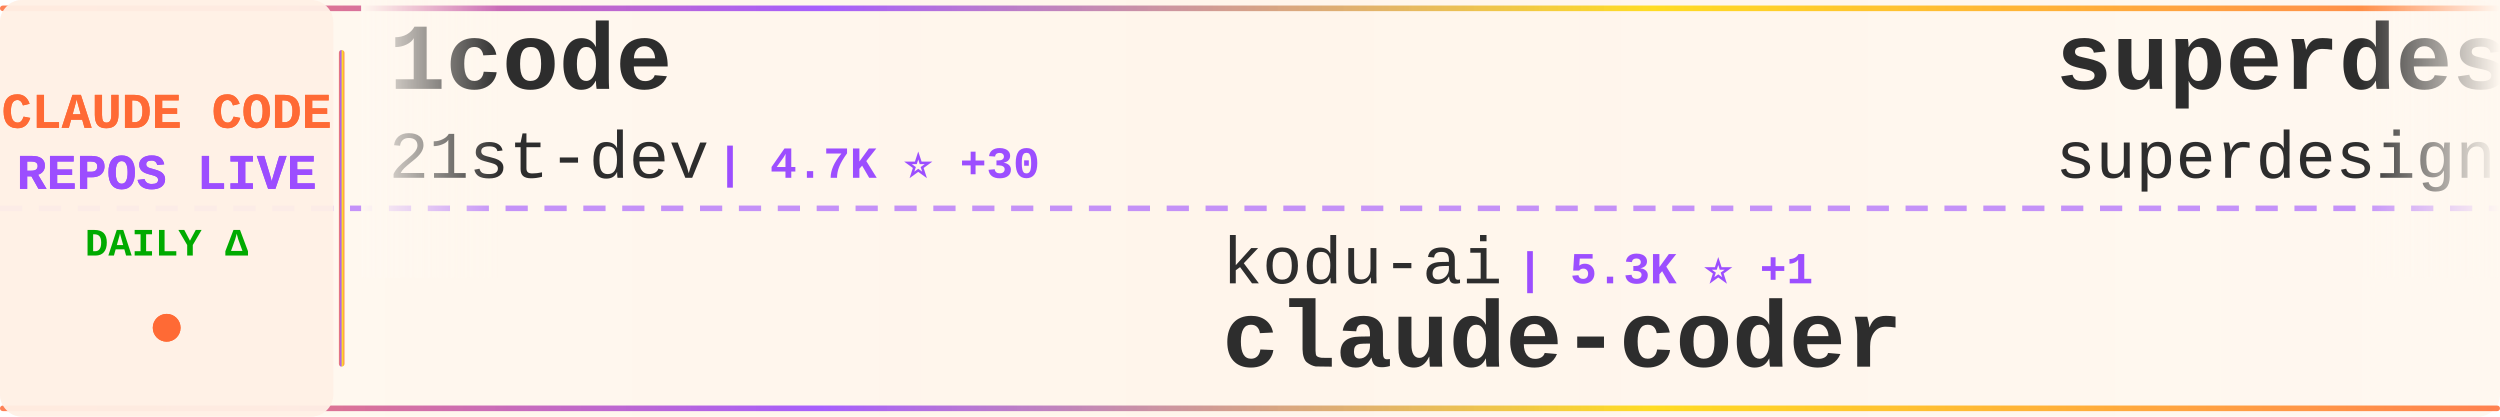
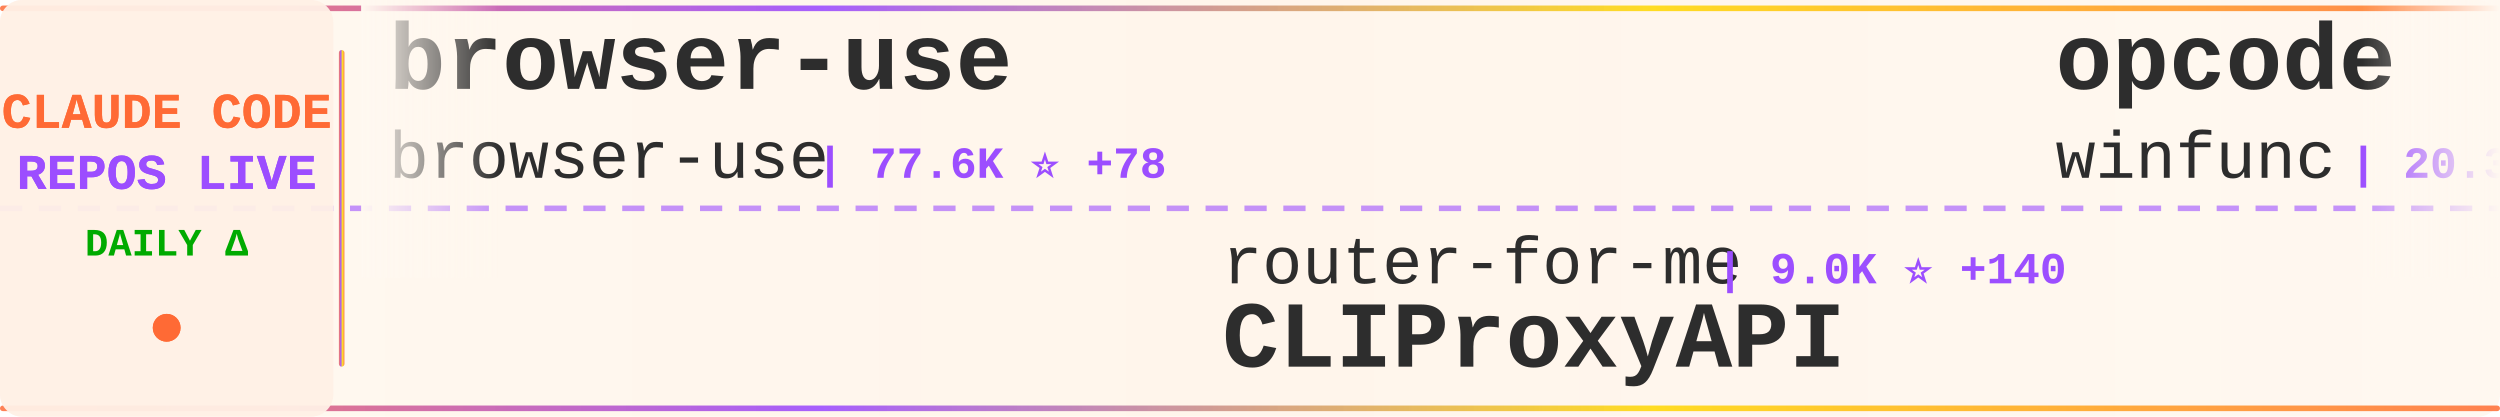
<svg xmlns="http://www.w3.org/2000/svg" width="900" height="150">
  <defs>
    <linearGradient id="tickerBg" x1="0%" y1="0%" x2="100%" y2="0%">
      <stop offset="0%" style="stop-color:#fff8f0;stop-opacity:0.98" />
      <stop offset="50%" style="stop-color:#fff5eb;stop-opacity:1" />
      <stop offset="100%" style="stop-color:#fff8f0;stop-opacity:0.98" />
    </linearGradient>
    <linearGradient id="borderGrad" x1="0%" y1="0%" x2="100%" y2="0%">
      <stop offset="0%" style="stop-color:#FF6B35;stop-opacity:0.85">
        <animate attributeName="stop-opacity" values="0.85;1;0.85" dur="2s" repeatCount="indefinite" />
      </stop>
      <stop offset="33%" style="stop-color:#9C4EFF;stop-opacity:0.9">
        <animate attributeName="stop-opacity" values="0.9;1;0.9" dur="2.2s" repeatCount="indefinite" />
      </stop>
      <stop offset="66%" style="stop-color:#FFD700;stop-opacity:0.85">
        <animate attributeName="stop-opacity" values="0.85;1;0.85" dur="1.8s" repeatCount="indefinite" />
      </stop>
      <stop offset="100%" style="stop-color:#FF6B35;stop-opacity:0.85">
        <animate attributeName="stop-opacity" values="0.85;1;0.85" dur="2s" repeatCount="indefinite" />
      </stop>
    </linearGradient>
    <filter id="textGlow">
      <feGaussianBlur stdDeviation="0.15" result="coloredBlur" />
      <feMerge>
        <feMergeNode in="coloredBlur" />
        <feMergeNode in="SourceGraphic" />
      </feMerge>
    </filter>
    <filter id="metricGlow">
      <feGaussianBlur stdDeviation="0.2" result="coloredBlur" />
      <feMerge>
        <feMergeNode in="coloredBlur" />
        <feMergeNode in="SourceGraphic" />
      </feMerge>
    </filter>
    <linearGradient id="leftFade" x1="0%" y1="0%" x2="100%" y2="0%">
      <stop offset="0%" style="stop-color:#fff8f0;stop-opacity:1" />
      <stop offset="100%" style="stop-color:#fff8f0;stop-opacity:0" />
    </linearGradient>
    <linearGradient id="rightFade" x1="0%" y1="0%" x2="100%" y2="0%">
      <stop offset="0%" style="stop-color:#fff8f0;stop-opacity:0" />
      <stop offset="100%" style="stop-color:#fff8f0;stop-opacity:1" />
    </linearGradient>
  </defs>
  <rect width="900" height="150" fill="url(#tickerBg)" rx="8" />
  <rect x="0" y="2" width="900" height="2" fill="url(#borderGrad)" rx="1" />
  <rect x="0" y="146" width="900" height="2" fill="url(#borderGrad)" rx="1" />
  <line x1="0" y1="75" x2="900" y2="75" stroke="#9C4EFF" stroke-width="2" stroke-dasharray="8 6" opacity="0.6" />
  <rect x="0" y="0" width="120" height="150" fill="#fff0e6" opacity="0.95" rx="8" />
  <text x="60" y="46" font-family="'Courier New', monospace" font-size="18" font-weight="bold" fill="#FF6B35" text-anchor="middle" filter="url(#textGlow)">
    CLAUDE CODE
  </text>
  <text x="60" y="68" font-family="'Courier New', monospace" font-size="18" font-weight="bold" fill="#9C4EFF" text-anchor="middle" filter="url(#textGlow)">
    REPOS LIVE
  </text>
  <text x="60" y="92" font-family="'Courier New', monospace" font-size="14" font-weight="bold" fill="#00aa00" text-anchor="middle">
    DAILY Δ
  </text>
  <circle cx="60" cy="118" r="5" fill="#FF6B35" filter="url(#metricGlow)">
    <animate attributeName="r" values="4;6;4" dur="1.5s" repeatCount="indefinite" />
    <animate attributeName="opacity" values="0.6;1;0.6" dur="1.5s" repeatCount="indefinite" />
  </circle>
  <rect x="122" y="18" width="2" height="114" fill="url(#borderGrad)" rx="1" />
  <clipPath id="tickerClip">
    <rect x="130" y="0" width="770" height="150" />
  </clipPath>
  <g clip-path="url(#tickerClip)">
    <g id="tickerItems">
      <animateTransform attributeName="transform" attributeType="XML" type="translate" from="0 0" to="-3000 0" dur="54s" repeatCount="indefinite" />
      <g transform="translate(0, 0)">
-         <text x="140" y="32" font-family="'Courier New', monospace" font-size="34" font-weight="bold" fill="#2d2d2d">1code</text>
-         <text x="140" y="64" font-family="'Courier New', monospace" font-size="24" font-weight="normal" fill="#2d2d2d" opacity="1.0">21st-dev</text>
-         <text x="258" y="64" font-family="'Courier New', monospace" font-size="16" font-weight="bold" fill="#9C4EFF"> | 4.7K ⭐ +30</text>
+         <text x="140" y="32" font-family="'Courier New', monospace" font-size="34" font-weight="bold" fill="#2d2d2d">browser-use</text>
+         <text x="140" y="64" font-family="'Courier New', monospace" font-size="24" font-weight="normal" fill="#2d2d2d" opacity="1.0">browser-use</text>
+         <text x="294" y="64" font-family="'Courier New', monospace" font-size="16" font-weight="bold" fill="#9C4EFF"> | 77.6K ⭐ +78</text>
      </g>
      <g transform="translate(300, 0)">
-         <text x="140" y="102" font-family="'Courier New', monospace" font-size="24" font-weight="normal" fill="#2d2d2d" opacity="1.0">kodu-ai</text>
-         <text x="246" y="102" font-family="'Courier New', monospace" font-size="16" font-weight="bold" fill="#9C4EFF"> | 5.3K ⭐ +1</text>
-         <text x="140" y="132" font-family="'Courier New', monospace" font-size="34" font-weight="bold" fill="#2d2d2d">claude-coder</text>
+         <text x="140" y="102" font-family="'Courier New', monospace" font-size="24" font-weight="normal" fill="#2d2d2d" opacity="1.0">router-for-me</text>
+         <text x="318" y="102" font-family="'Courier New', monospace" font-size="16" font-weight="bold" fill="#9C4EFF"> | 9.0K ⭐ +140</text>
+         <text x="140" y="132" font-family="'Courier New', monospace" font-size="34" font-weight="bold" fill="#2d2d2d">CLIProxyAPI</text>
      </g>
      <g transform="translate(600, 0)">
-         <text x="140" y="32" font-family="'Courier New', monospace" font-size="34" font-weight="bold" fill="#2d2d2d">superdesign</text>
-         <text x="140" y="64" font-family="'Courier New', monospace" font-size="24" font-weight="normal" fill="#2d2d2d" opacity="1.0">superdesigndev</text>
-         <text x="330" y="64" font-family="'Courier New', monospace" font-size="16" font-weight="bold" fill="#9C4EFF"> | 5.8K ⭐ +9</text>
+         <text x="140" y="32" font-family="'Courier New', monospace" font-size="34" font-weight="bold" fill="#2d2d2d">opcode</text>
+         <text x="140" y="64" font-family="'Courier New', monospace" font-size="24" font-weight="normal" fill="#2d2d2d" opacity="1.0">winfunc</text>
+         <text x="246" y="64" font-family="'Courier New', monospace" font-size="16" font-weight="bold" fill="#9C4EFF"> | 20.3K ⭐ +28</text>
      </g>
      <g transform="translate(900, 0)">
-         <text x="140" y="102" font-family="'Courier New', monospace" font-size="24" font-weight="normal" fill="#2d2d2d" opacity="1.0">eyaltoledano</text>
-         <text x="306" y="102" font-family="'Courier New', monospace" font-size="16" font-weight="bold" fill="#9C4EFF"> | 25.2K ⭐ +25</text>
-         <text x="140" y="132" font-family="'Courier New', monospace" font-size="34" font-weight="bold" fill="#2d2d2d">claude-task-master</text>
+         <text x="140" y="102" font-family="'Courier New', monospace" font-size="24" font-weight="normal" fill="#2d2d2d" opacity="1.0">opactorai</text>
+         <text x="270" y="102" font-family="'Courier New', monospace" font-size="16" font-weight="bold" fill="#9C4EFF"> | 3.7K ⭐ +3</text>
+         <text x="140" y="132" font-family="'Courier New', monospace" font-size="34" font-weight="bold" fill="#2d2d2d">Claudable</text>
      </g>
      <g transform="translate(1200, 0)">
+         <text x="140" y="32" font-family="'Courier New', monospace" font-size="34" font-weight="bold" fill="#2d2d2d">claude-code-ide.el</text>
+         <text x="140" y="64" font-family="'Courier New', monospace" font-size="24" font-weight="normal" fill="#2d2d2d" opacity="1.0">manzaltu</text>
+         <text x="258" y="64" font-family="'Courier New', monospace" font-size="16" font-weight="bold" fill="#9C4EFF"> | 1.3K ⭐ +3</text>
+       </g>
+       <g transform="translate(1500, 0)">
+         <text x="140" y="102" font-family="'Courier New', monospace" font-size="24" font-weight="normal" fill="#2d2d2d" opacity="1.0">Maciek-roboblog</text>
+         <text x="342" y="102" font-family="'Courier New', monospace" font-size="16" font-weight="bold" fill="#9C4EFF"> | 6.4K ⭐ +14</text>
+         <text x="140" y="132" font-family="'Courier New', monospace" font-size="34" font-weight="bold" fill="#2d2d2d">Claude-Code-Usage-Monito...</text>
+       </g>
+       <g transform="translate(1800, 0)">
+         <text x="140" y="32" font-family="'Courier New', monospace" font-size="34" font-weight="bold" fill="#2d2d2d">my-claude-code-setup</text>
+         <text x="140" y="64" font-family="'Courier New', monospace" font-size="24" font-weight="normal" fill="#2d2d2d" opacity="1.0">centminmod</text>
+         <text x="282" y="64" font-family="'Courier New', monospace" font-size="16" font-weight="bold" fill="#9C4EFF"> | 1.8K ⭐ +5</text>
+       </g>
+       <g transform="translate(2100, 0)">
+         <text x="140" y="102" font-family="'Courier New', monospace" font-size="24" font-weight="normal" fill="#2d2d2d" opacity="1.0">Yuyz0112</text>
+         <text x="258" y="102" font-family="'Courier New', monospace" font-size="16" font-weight="bold" fill="#9C4EFF"> | 2.0K ⭐ +5</text>
+         <text x="140" y="132" font-family="'Courier New', monospace" font-size="34" font-weight="bold" fill="#2d2d2d">claude-code-reverse</text>
+       </g>
+       <g transform="translate(2400, 0)">
+         <text x="140" y="32" font-family="'Courier New', monospace" font-size="34" font-weight="bold" fill="#2d2d2d">notebooklm-skill</text>
+         <text x="140" y="64" font-family="'Courier New', monospace" font-size="24" font-weight="normal" fill="#2d2d2d" opacity="1.0">PleasePrompto</text>
+         <text x="318" y="64" font-family="'Courier New', monospace" font-size="16" font-weight="bold" fill="#9C4EFF"> | 3.1K ⭐ +66</text>
+       </g>
+       <g transform="translate(2700, 0)">
+         <text x="140" y="102" font-family="'Courier New', monospace" font-size="24" font-weight="normal" fill="#2d2d2d" opacity="1.0">kn1026</text>
+         <text x="234" y="102" font-family="'Courier New', monospace" font-size="16" font-weight="bold" fill="#9C4EFF"> | 703 ⭐</text>
+         <text x="140" y="132" font-family="'Courier New', monospace" font-size="34" font-weight="bold" fill="#2d2d2d">cc</text>
+       </g>
+       <g transform="translate(3000, 0)">
+         <text x="140" y="32" font-family="'Courier New', monospace" font-size="34" font-weight="bold" fill="#2d2d2d">browser-use</text>
+         <text x="140" y="64" font-family="'Courier New', monospace" font-size="24" font-weight="normal" fill="#2d2d2d" opacity="1.0">browser-use</text>
+         <text x="294" y="64" font-family="'Courier New', monospace" font-size="16" font-weight="bold" fill="#9C4EFF"> | 77.6K ⭐ +78</text>
+       </g>
+       <g transform="translate(3300, 0)">
+         <text x="140" y="102" font-family="'Courier New', monospace" font-size="24" font-weight="normal" fill="#2d2d2d" opacity="1.0">router-for-me</text>
+         <text x="318" y="102" font-family="'Courier New', monospace" font-size="16" font-weight="bold" fill="#9C4EFF"> | 9.0K ⭐ +140</text>
+         <text x="140" y="132" font-family="'Courier New', monospace" font-size="34" font-weight="bold" fill="#2d2d2d">CLIProxyAPI</text>
+       </g>
+       <g transform="translate(3600, 0)">
        <text x="140" y="32" font-family="'Courier New', monospace" font-size="34" font-weight="bold" fill="#2d2d2d">opcode</text>
        <text x="140" y="64" font-family="'Courier New', monospace" font-size="24" font-weight="normal" fill="#2d2d2d" opacity="1.0">winfunc</text>
-         <text x="246" y="64" font-family="'Courier New', monospace" font-size="16" font-weight="bold" fill="#9C4EFF"> | 20.3K ⭐ +20</text>
-       </g>
-       <g transform="translate(1500, 0)">
-         <text x="140" y="102" font-family="'Courier New', monospace" font-size="24" font-weight="normal" fill="#2d2d2d" opacity="1.0">fuergaosi233</text>
-         <text x="306" y="102" font-family="'Courier New', monospace" font-size="16" font-weight="bold" fill="#9C4EFF"> | 2.0K ⭐ +5</text>
-         <text x="140" y="132" font-family="'Courier New', monospace" font-size="34" font-weight="bold" fill="#2d2d2d">claude-code-proxy</text>
-       </g>
-       <g transform="translate(1800, 0)">
-         <text x="140" y="32" font-family="'Courier New', monospace" font-size="34" font-weight="bold" fill="#2d2d2d">happy</text>
-         <text x="140" y="64" font-family="'Courier New', monospace" font-size="24" font-weight="normal" fill="#2d2d2d" opacity="1.0">slopus</text>
-         <text x="234" y="64" font-family="'Courier New', monospace" font-size="16" font-weight="bold" fill="#9C4EFF"> | 10.1K ⭐ +146</text>
-       </g>
-       <g transform="translate(2100, 0)">
-         <text x="140" y="102" font-family="'Courier New', monospace" font-size="24" font-weight="normal" fill="#2d2d2d" opacity="1.0">wasabeef</text>
-         <text x="258" y="102" font-family="'Courier New', monospace" font-size="16" font-weight="bold" fill="#9C4EFF"> | 993 ⭐ +2</text>
-         <text x="140" y="132" font-family="'Courier New', monospace" font-size="34" font-weight="bold" fill="#2d2d2d">claude-code-cookbook</text>
-       </g>
-       <g transform="translate(2400, 0)">
-         <text x="140" y="32" font-family="'Courier New', monospace" font-size="34" font-weight="bold" fill="#2d2d2d">claude-agent-sdk-demos</text>
-         <text x="140" y="64" font-family="'Courier New', monospace" font-size="24" font-weight="normal" fill="#2d2d2d" opacity="1.0">anthropics</text>
-         <text x="282" y="64" font-family="'Courier New', monospace" font-size="16" font-weight="bold" fill="#9C4EFF"> | 1.3K ⭐ +10</text>
-       </g>
-       <g transform="translate(2700, 0)">
-         <text x="140" y="102" font-family="'Courier New', monospace" font-size="24" font-weight="normal" fill="#2d2d2d" opacity="1.0">Pimzino</text>
-         <text x="246" y="102" font-family="'Courier New', monospace" font-size="16" font-weight="bold" fill="#9C4EFF"> | 3.4K ⭐ +2</text>
-         <text x="140" y="132" font-family="'Courier New', monospace" font-size="34" font-weight="bold" fill="#2d2d2d">claude-code-spec-workflo...</text>
-       </g>
-       <g transform="translate(3000, 0)">
-         <text x="140" y="32" font-family="'Courier New', monospace" font-size="34" font-weight="bold" fill="#2d2d2d">1code</text>
-         <text x="140" y="64" font-family="'Courier New', monospace" font-size="24" font-weight="normal" fill="#2d2d2d" opacity="1.0">21st-dev</text>
-         <text x="258" y="64" font-family="'Courier New', monospace" font-size="16" font-weight="bold" fill="#9C4EFF"> | 4.7K ⭐ +30</text>
-       </g>
-       <g transform="translate(3300, 0)">
-         <text x="140" y="102" font-family="'Courier New', monospace" font-size="24" font-weight="normal" fill="#2d2d2d" opacity="1.0">kodu-ai</text>
-         <text x="246" y="102" font-family="'Courier New', monospace" font-size="16" font-weight="bold" fill="#9C4EFF"> | 5.3K ⭐ +1</text>
-         <text x="140" y="132" font-family="'Courier New', monospace" font-size="34" font-weight="bold" fill="#2d2d2d">claude-coder</text>
-       </g>
-       <g transform="translate(3600, 0)">
-         <text x="140" y="32" font-family="'Courier New', monospace" font-size="34" font-weight="bold" fill="#2d2d2d">superdesign</text>
-         <text x="140" y="64" font-family="'Courier New', monospace" font-size="24" font-weight="normal" fill="#2d2d2d" opacity="1.0">superdesigndev</text>
-         <text x="330" y="64" font-family="'Courier New', monospace" font-size="16" font-weight="bold" fill="#9C4EFF"> | 5.8K ⭐ +9</text>
+         <text x="246" y="64" font-family="'Courier New', monospace" font-size="16" font-weight="bold" fill="#9C4EFF"> | 20.3K ⭐ +28</text>
      </g>
      <g transform="translate(3900, 0)">
-         <text x="140" y="102" font-family="'Courier New', monospace" font-size="24" font-weight="normal" fill="#2d2d2d" opacity="1.0">eyaltoledano</text>
-         <text x="306" y="102" font-family="'Courier New', monospace" font-size="16" font-weight="bold" fill="#9C4EFF"> | 25.2K ⭐ +25</text>
-         <text x="140" y="132" font-family="'Courier New', monospace" font-size="34" font-weight="bold" fill="#2d2d2d">claude-task-master</text>
+         <text x="140" y="102" font-family="'Courier New', monospace" font-size="24" font-weight="normal" fill="#2d2d2d" opacity="1.0">opactorai</text>
+         <text x="270" y="102" font-family="'Courier New', monospace" font-size="16" font-weight="bold" fill="#9C4EFF"> | 3.7K ⭐ +3</text>
+         <text x="140" y="132" font-family="'Courier New', monospace" font-size="34" font-weight="bold" fill="#2d2d2d">Claudable</text>
      </g>
    </g>
  </g>
  <rect x="130" y="0" width="50" height="100" fill="url(#leftFade)" />
  <rect x="850" y="0" width="50" height="100" fill="url(#rightFade)" />
</svg>
